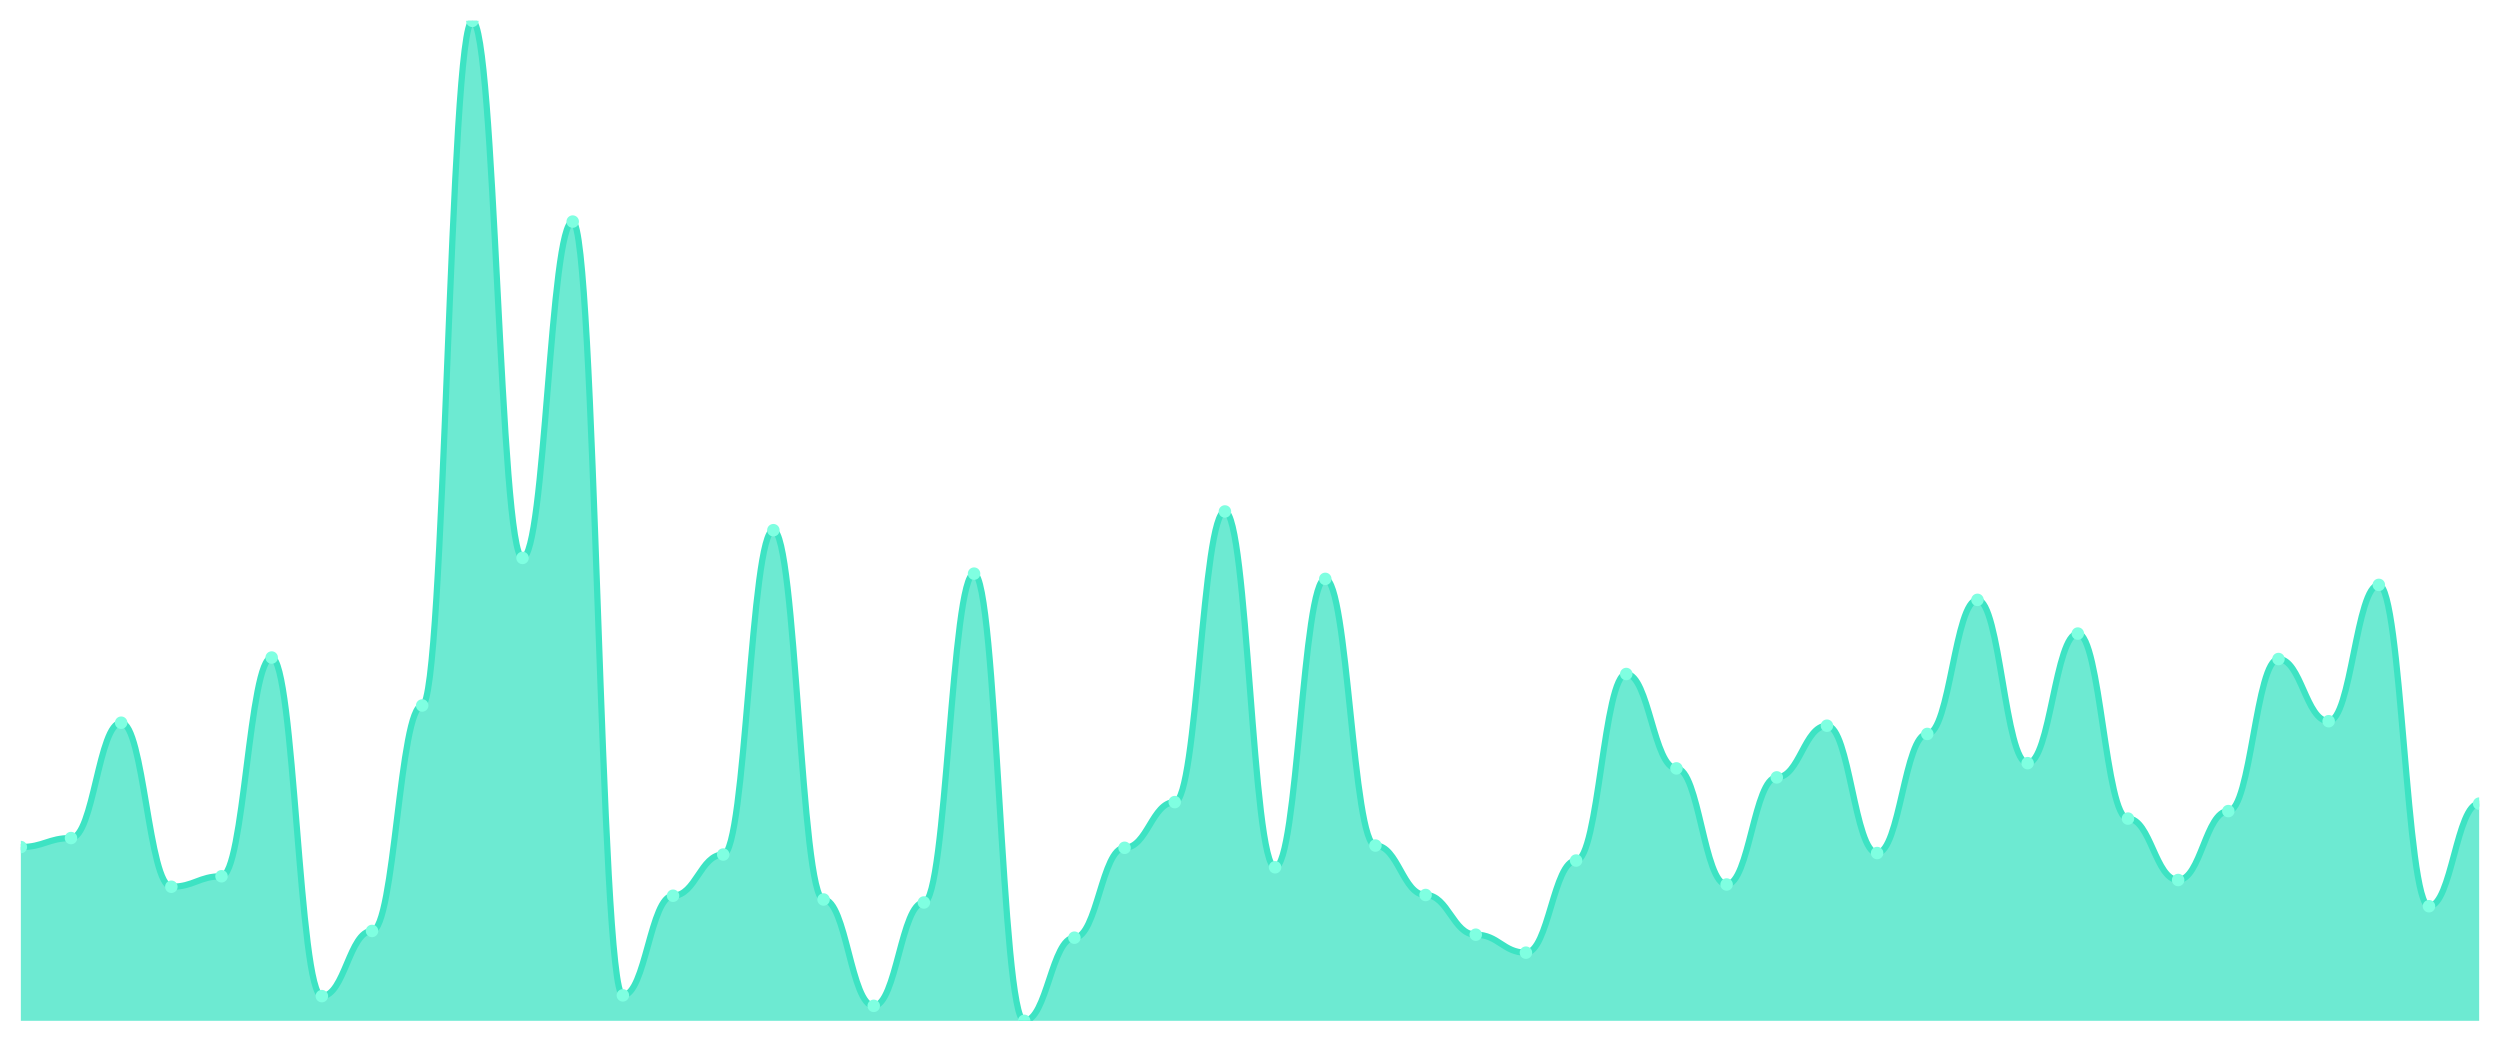
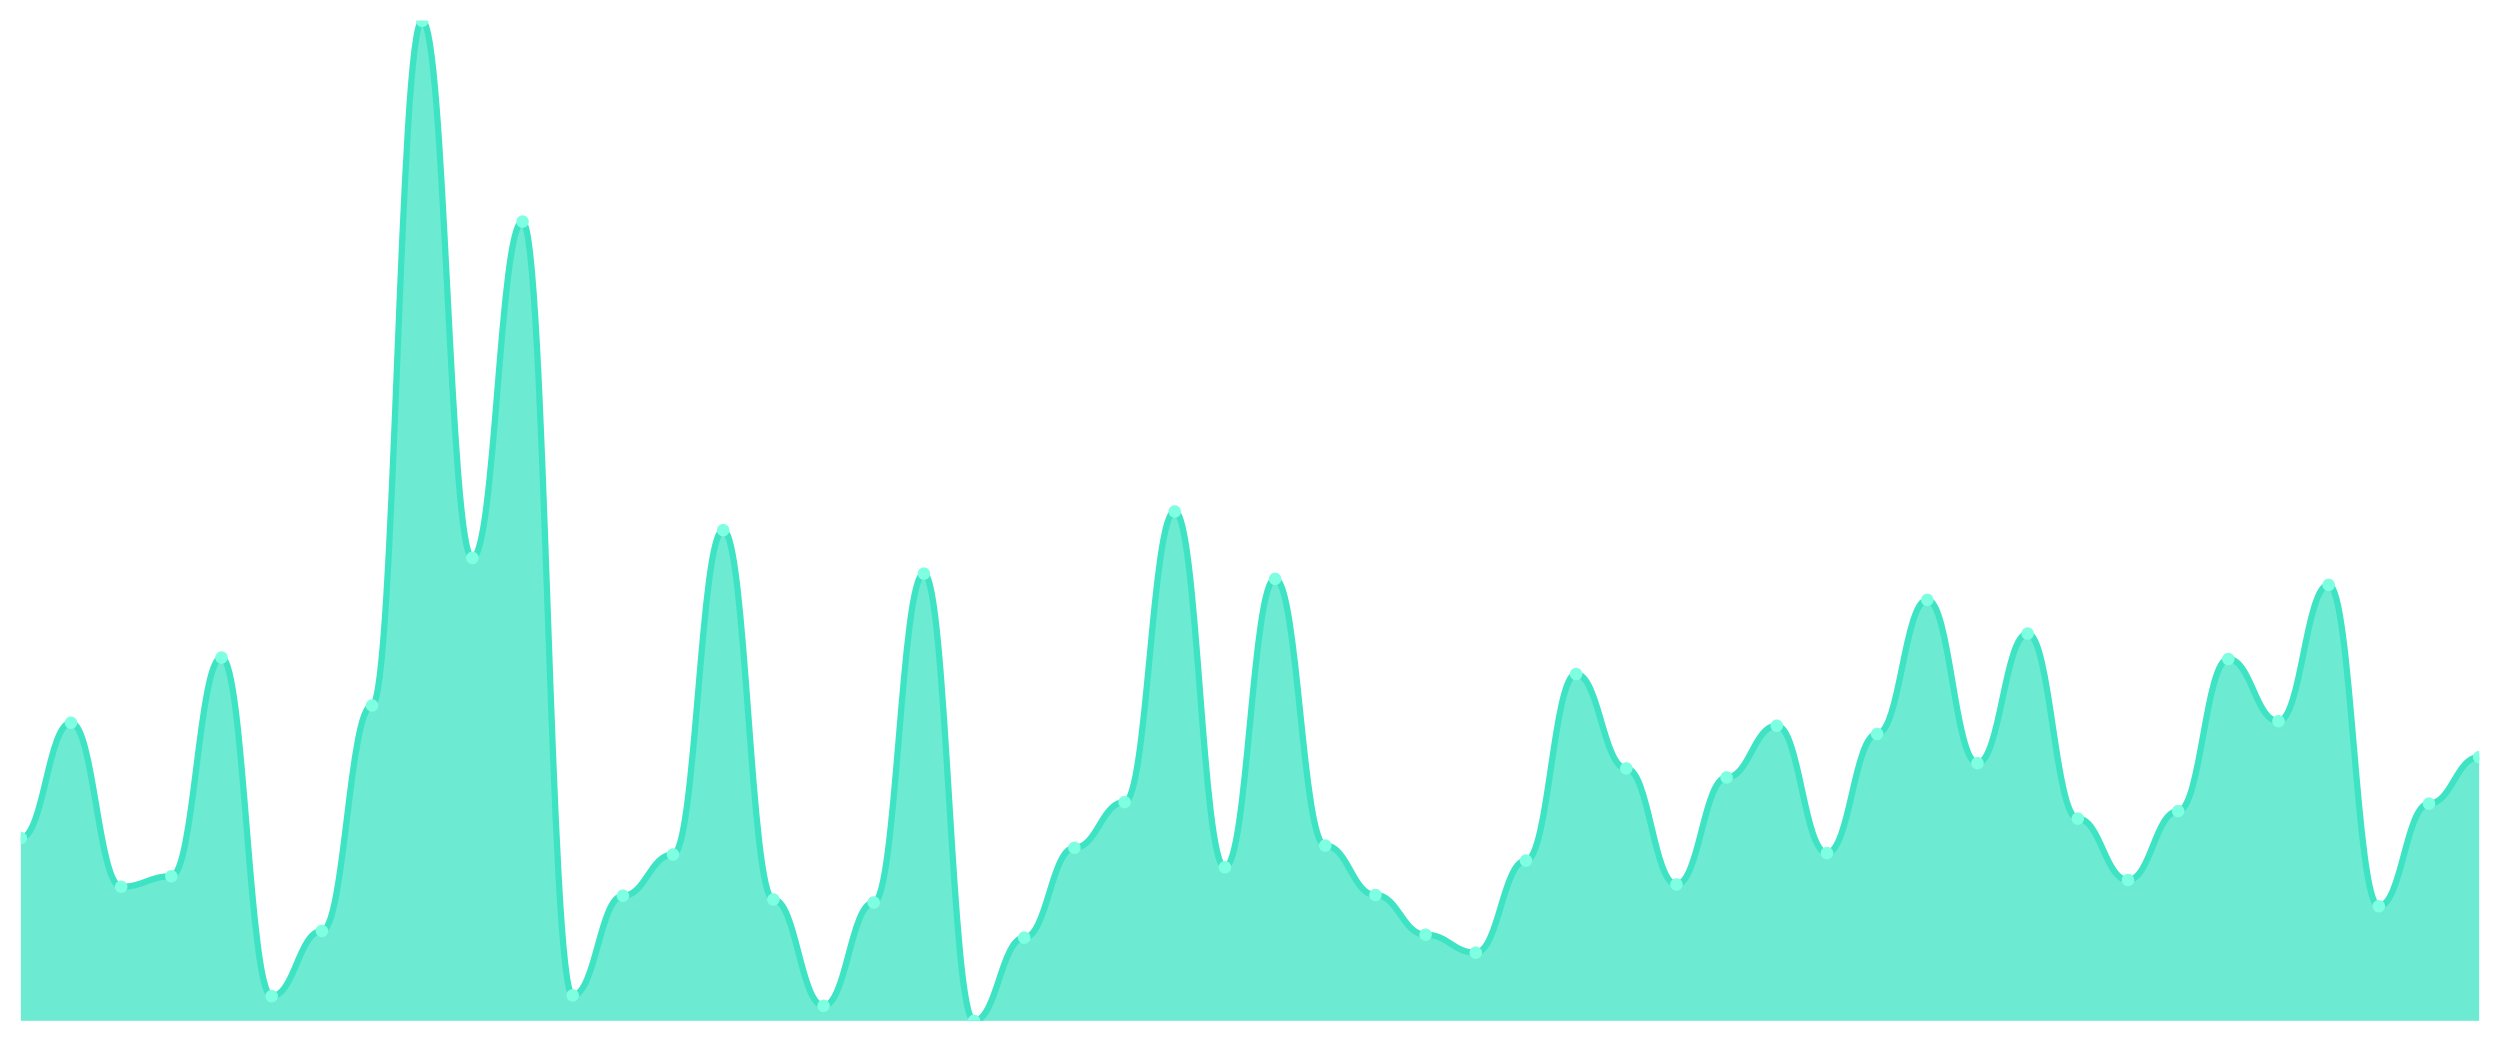
<svg xmlns="http://www.w3.org/2000/svg" viewBox="0 0 1200 500" width="1200" height="500">
  <defs>
    <clipPath id="c">
      <rect x="10" y="10" width="1180" height="480" />
    </clipPath>
  </defs>
  <rect width="1200" height="500" fill="none" />
  <g clip-path="url(#c)">
-     <path d="M 10,490 L 10,406.584 C 20.837,406.584 23.245,402.27 34.082,402.27 C 44.918,402.27 47.327,346.899 58.163,346.899 C 69,346.899 71.408,425.64 82.245,425.64 C 93.082,425.64 95.49,420.607 106.327,420.607 C 117.163,420.607 119.571,315.618 130.408,315.618 C 141.245,315.618 143.653,478.135 154.49,478.135 C 165.327,478.135 167.735,446.854 178.571,446.854 C 189.408,446.854 191.816,338.629 202.653,338.629 C 213.49,338.629 215.898,10 226.735,10 C 237.571,10 239.98,267.798 250.816,267.798 C 261.653,267.798 264.061,106.36 274.898,106.36 C 285.735,106.36 288.143,477.775 298.98,477.775 C 309.816,477.775 312.224,429.955 323.061,429.955 C 333.898,429.955 336.306,410.18 347.143,410.18 C 357.98,410.18 360.388,254.494 371.224,254.494 C 382.061,254.494 384.469,431.753 395.306,431.753 C 406.143,431.753 408.551,482.809 419.388,482.809 C 430.224,482.809 432.633,433.191 443.469,433.191 C 454.306,433.191 456.714,275.348 467.551,275.348 C 478.388,275.348 480.796,490 491.633,490 C 502.469,490 504.878,450.09 515.714,450.09 C 526.551,450.09 528.959,406.944 539.796,406.944 C 550.633,406.944 553.041,385.011 563.878,385.011 C 574.714,385.011 577.122,245.506 587.959,245.506 C 598.796,245.506 601.204,416.292 612.041,416.292 C 622.878,416.292 625.286,277.865 636.122,277.865 C 646.959,277.865 649.367,405.865 660.204,405.865 C 671.041,405.865 673.449,429.596 684.286,429.596 C 695.122,429.596 697.531,448.652 708.367,448.652 C 719.204,448.652 721.612,457.281 732.449,457.281 C 743.286,457.281 745.694,413.056 756.531,413.056 C 767.367,413.056 769.776,323.528 780.612,323.528 C 791.449,323.528 793.857,368.831 804.694,368.831 C 815.531,368.831 817.939,424.562 828.776,424.562 C 839.612,424.562 842.02,373.146 852.857,373.146 C 863.694,373.146 866.102,348.337 876.939,348.337 C 887.776,348.337 890.184,409.461 901.02,409.461 C 911.857,409.461 914.265,352.292 925.102,352.292 C 935.939,352.292 938.347,287.933 949.184,287.933 C 960.02,287.933 962.429,366.315 973.265,366.315 C 984.102,366.315 986.51,304.112 997.347,304.112 C 1008.184,304.112 1010.592,392.921 1021.429,392.921 C 1032.265,392.921 1034.673,422.404 1045.51,422.404 C 1056.347,422.404 1058.755,389.326 1069.592,389.326 C 1080.429,389.326 1082.837,316.337 1093.673,316.337 C 1104.51,316.337 1106.918,346.18 1117.755,346.18 C 1128.592,346.18 1131,280.742 1141.837,280.742 C 1152.673,280.742 1155.082,434.989 1165.918,434.989 C 1176.755,434.989 1179.163,385.73 1190,385.73 L 1190,490 Z" fill="rgba(61,227,195,0.75)" />
-     <path d="M 10,406.584 C 20.837,406.584 23.245,402.27 34.082,402.27 C 44.918,402.27 47.327,346.899 58.163,346.899 C 69,346.899 71.408,425.64 82.245,425.64 C 93.082,425.64 95.49,420.607 106.327,420.607 C 117.163,420.607 119.571,315.618 130.408,315.618 C 141.245,315.618 143.653,478.135 154.49,478.135 C 165.327,478.135 167.735,446.854 178.571,446.854 C 189.408,446.854 191.816,338.629 202.653,338.629 C 213.49,338.629 215.898,10 226.735,10 C 237.571,10 239.98,267.798 250.816,267.798 C 261.653,267.798 264.061,106.36 274.898,106.36 C 285.735,106.36 288.143,477.775 298.98,477.775 C 309.816,477.775 312.224,429.955 323.061,429.955 C 333.898,429.955 336.306,410.18 347.143,410.18 C 357.98,410.18 360.388,254.494 371.224,254.494 C 382.061,254.494 384.469,431.753 395.306,431.753 C 406.143,431.753 408.551,482.809 419.388,482.809 C 430.224,482.809 432.633,433.191 443.469,433.191 C 454.306,433.191 456.714,275.348 467.551,275.348 C 478.388,275.348 480.796,490 491.633,490 C 502.469,490 504.878,450.09 515.714,450.09 C 526.551,450.09 528.959,406.944 539.796,406.944 C 550.633,406.944 553.041,385.011 563.878,385.011 C 574.714,385.011 577.122,245.506 587.959,245.506 C 598.796,245.506 601.204,416.292 612.041,416.292 C 622.878,416.292 625.286,277.865 636.122,277.865 C 646.959,277.865 649.367,405.865 660.204,405.865 C 671.041,405.865 673.449,429.596 684.286,429.596 C 695.122,429.596 697.531,448.652 708.367,448.652 C 719.204,448.652 721.612,457.281 732.449,457.281 C 743.286,457.281 745.694,413.056 756.531,413.056 C 767.367,413.056 769.776,323.528 780.612,323.528 C 791.449,323.528 793.857,368.831 804.694,368.831 C 815.531,368.831 817.939,424.562 828.776,424.562 C 839.612,424.562 842.02,373.146 852.857,373.146 C 863.694,373.146 866.102,348.337 876.939,348.337 C 887.776,348.337 890.184,409.461 901.02,409.461 C 911.857,409.461 914.265,352.292 925.102,352.292 C 935.939,352.292 938.347,287.933 949.184,287.933 C 960.02,287.933 962.429,366.315 973.265,366.315 C 984.102,366.315 986.51,304.112 997.347,304.112 C 1008.184,304.112 1010.592,392.921 1021.429,392.921 C 1032.265,392.921 1034.673,422.404 1045.51,422.404 C 1056.347,422.404 1058.755,389.326 1069.592,389.326 C 1080.429,389.326 1082.837,316.337 1093.673,316.337 C 1104.51,316.337 1106.918,346.18 1117.755,346.18 C 1128.592,346.18 1131,280.742 1141.837,280.742 C 1152.673,280.742 1155.082,434.989 1165.918,434.989 C 1176.755,434.989 1179.163,385.73 1190,385.73" fill="none" stroke="#3de3c3" stroke-width="3" stroke-linecap="round" stroke-linejoin="round" />
-     <circle cx="10" cy="406.584" r="3" fill="#7fffe1" />
-     <circle cx="34.082" cy="402.27" r="3" fill="#7fffe1" />
-     <circle cx="58.163" cy="346.899" r="3" fill="#7fffe1" />
-     <circle cx="82.245" cy="425.64" r="3" fill="#7fffe1" />
-     <circle cx="106.327" cy="420.607" r="3" fill="#7fffe1" />
-     <circle cx="130.408" cy="315.618" r="3" fill="#7fffe1" />
-     <circle cx="154.49" cy="478.135" r="3" fill="#7fffe1" />
-     <circle cx="178.571" cy="446.854" r="3" fill="#7fffe1" />
-     <circle cx="202.653" cy="338.629" r="3" fill="#7fffe1" />
-     <circle cx="226.735" cy="10" r="3" fill="#7fffe1" />
-     <circle cx="250.816" cy="267.798" r="3" fill="#7fffe1" />
-     <circle cx="274.898" cy="106.36" r="3" fill="#7fffe1" />
-     <circle cx="298.98" cy="477.775" r="3" fill="#7fffe1" />
-     <circle cx="323.061" cy="429.955" r="3" fill="#7fffe1" />
-     <circle cx="347.143" cy="410.18" r="3" fill="#7fffe1" />
-     <circle cx="371.224" cy="254.494" r="3" fill="#7fffe1" />
-     <circle cx="395.306" cy="431.753" r="3" fill="#7fffe1" />
-     <circle cx="419.388" cy="482.809" r="3" fill="#7fffe1" />
-     <circle cx="443.469" cy="433.191" r="3" fill="#7fffe1" />
-     <circle cx="467.551" cy="275.348" r="3" fill="#7fffe1" />
-     <circle cx="491.633" cy="490" r="3" fill="#7fffe1" />
-     <circle cx="515.714" cy="450.09" r="3" fill="#7fffe1" />
-     <circle cx="539.796" cy="406.944" r="3" fill="#7fffe1" />
-     <circle cx="563.878" cy="385.011" r="3" fill="#7fffe1" />
-     <circle cx="587.959" cy="245.506" r="3" fill="#7fffe1" />
-     <circle cx="612.041" cy="416.292" r="3" fill="#7fffe1" />
-     <circle cx="636.122" cy="277.865" r="3" fill="#7fffe1" />
-     <circle cx="660.204" cy="405.865" r="3" fill="#7fffe1" />
-     <circle cx="684.286" cy="429.596" r="3" fill="#7fffe1" />
-     <circle cx="708.367" cy="448.652" r="3" fill="#7fffe1" />
-     <circle cx="732.449" cy="457.281" r="3" fill="#7fffe1" />
-     <circle cx="756.531" cy="413.056" r="3" fill="#7fffe1" />
-     <circle cx="780.612" cy="323.528" r="3" fill="#7fffe1" />
-     <circle cx="804.694" cy="368.831" r="3" fill="#7fffe1" />
-     <circle cx="828.776" cy="424.562" r="3" fill="#7fffe1" />
-     <circle cx="852.857" cy="373.146" r="3" fill="#7fffe1" />
-     <circle cx="876.939" cy="348.337" r="3" fill="#7fffe1" />
-     <circle cx="901.02" cy="409.461" r="3" fill="#7fffe1" />
-     <circle cx="925.102" cy="352.292" r="3" fill="#7fffe1" />
-     <circle cx="949.184" cy="287.933" r="3" fill="#7fffe1" />
-     <circle cx="973.265" cy="366.315" r="3" fill="#7fffe1" />
-     <circle cx="997.347" cy="304.112" r="3" fill="#7fffe1" />
-     <circle cx="1021.429" cy="392.921" r="3" fill="#7fffe1" />
-     <circle cx="1045.51" cy="422.404" r="3" fill="#7fffe1" />
-     <circle cx="1069.592" cy="389.326" r="3" fill="#7fffe1" />
-     <circle cx="1093.673" cy="316.337" r="3" fill="#7fffe1" />
-     <circle cx="1117.755" cy="346.18" r="3" fill="#7fffe1" />
-     <circle cx="1141.837" cy="280.742" r="3" fill="#7fffe1" />
-     <circle cx="1165.918" cy="434.989" r="3" fill="#7fffe1" />
-     <circle cx="1190" cy="385.73" r="3" fill="#7fffe1" />
+     <path d="M 10,490 L 10,402.27 C 20.837,402.27 23.245,346.899 34.082,346.899 C 44.918,346.899 47.327,425.64 58.163,425.64 C 69,425.64 71.408,420.607 82.245,420.607 C 93.082,420.607 95.49,315.618 106.327,315.618 C 117.163,315.618 119.571,478.135 130.408,478.135 C 141.245,478.135 143.653,446.854 154.49,446.854 C 165.327,446.854 167.735,338.629 178.571,338.629 C 189.408,338.629 191.816,10 202.653,10 C 213.49,10 215.898,267.798 226.735,267.798 C 237.571,267.798 239.98,106.36 250.816,106.36 C 261.653,106.36 264.061,477.775 274.898,477.775 C 285.735,477.775 288.143,429.955 298.98,429.955 C 309.816,429.955 312.224,410.18 323.061,410.18 C 333.898,410.18 336.306,254.494 347.143,254.494 C 357.98,254.494 360.388,431.753 371.224,431.753 C 382.061,431.753 384.469,482.809 395.306,482.809 C 406.143,482.809 408.551,433.191 419.388,433.191 C 430.224,433.191 432.633,275.348 443.469,275.348 C 454.306,275.348 456.714,490 467.551,490 C 478.388,490 480.796,450.09 491.633,450.09 C 502.469,450.09 504.878,406.944 515.714,406.944 C 526.551,406.944 528.959,385.011 539.796,385.011 C 550.633,385.011 553.041,245.506 563.878,245.506 C 574.714,245.506 577.122,416.292 587.959,416.292 C 598.796,416.292 601.204,277.865 612.041,277.865 C 622.878,277.865 625.286,405.865 636.122,405.865 C 646.959,405.865 649.367,429.596 660.204,429.596 C 671.041,429.596 673.449,448.652 684.286,448.652 C 695.122,448.652 697.531,457.281 708.367,457.281 C 719.204,457.281 721.612,413.056 732.449,413.056 C 743.286,413.056 745.694,323.528 756.531,323.528 C 767.367,323.528 769.776,368.831 780.612,368.831 C 791.449,368.831 793.857,424.562 804.694,424.562 C 815.531,424.562 817.939,373.146 828.776,373.146 C 839.612,373.146 842.02,348.337 852.857,348.337 C 863.694,348.337 866.102,409.461 876.939,409.461 C 887.776,409.461 890.184,352.292 901.02,352.292 C 911.857,352.292 914.265,287.933 925.102,287.933 C 935.939,287.933 938.347,366.315 949.184,366.315 C 960.02,366.315 962.429,304.112 973.265,304.112 C 984.102,304.112 986.51,392.921 997.347,392.921 C 1008.184,392.921 1010.592,422.404 1021.429,422.404 C 1032.265,422.404 1034.673,389.326 1045.51,389.326 C 1056.347,389.326 1058.755,316.337 1069.592,316.337 C 1080.429,316.337 1082.837,346.18 1093.673,346.18 C 1104.51,346.18 1106.918,280.742 1117.755,280.742 C 1128.592,280.742 1131,434.989 1141.837,434.989 C 1152.673,434.989 1155.082,385.73 1165.918,385.73 C 1176.755,385.73 1179.163,363.438 1190,363.438 L 1190,490 Z" fill="rgba(61,227,195,0.75)" />
+     <path d="M 10,402.27 C 20.837,402.27 23.245,346.899 34.082,346.899 C 44.918,346.899 47.327,425.64 58.163,425.64 C 69,425.64 71.408,420.607 82.245,420.607 C 93.082,420.607 95.49,315.618 106.327,315.618 C 117.163,315.618 119.571,478.135 130.408,478.135 C 141.245,478.135 143.653,446.854 154.49,446.854 C 165.327,446.854 167.735,338.629 178.571,338.629 C 189.408,338.629 191.816,10 202.653,10 C 213.49,10 215.898,267.798 226.735,267.798 C 237.571,267.798 239.98,106.36 250.816,106.36 C 261.653,106.36 264.061,477.775 274.898,477.775 C 285.735,477.775 288.143,429.955 298.98,429.955 C 309.816,429.955 312.224,410.18 323.061,410.18 C 333.898,410.18 336.306,254.494 347.143,254.494 C 357.98,254.494 360.388,431.753 371.224,431.753 C 382.061,431.753 384.469,482.809 395.306,482.809 C 406.143,482.809 408.551,433.191 419.388,433.191 C 430.224,433.191 432.633,275.348 443.469,275.348 C 454.306,275.348 456.714,490 467.551,490 C 478.388,490 480.796,450.09 491.633,450.09 C 502.469,450.09 504.878,406.944 515.714,406.944 C 526.551,406.944 528.959,385.011 539.796,385.011 C 550.633,385.011 553.041,245.506 563.878,245.506 C 574.714,245.506 577.122,416.292 587.959,416.292 C 598.796,416.292 601.204,277.865 612.041,277.865 C 622.878,277.865 625.286,405.865 636.122,405.865 C 646.959,405.865 649.367,429.596 660.204,429.596 C 671.041,429.596 673.449,448.652 684.286,448.652 C 695.122,448.652 697.531,457.281 708.367,457.281 C 719.204,457.281 721.612,413.056 732.449,413.056 C 743.286,413.056 745.694,323.528 756.531,323.528 C 767.367,323.528 769.776,368.831 780.612,368.831 C 791.449,368.831 793.857,424.562 804.694,424.562 C 815.531,424.562 817.939,373.146 828.776,373.146 C 839.612,373.146 842.02,348.337 852.857,348.337 C 863.694,348.337 866.102,409.461 876.939,409.461 C 887.776,409.461 890.184,352.292 901.02,352.292 C 911.857,352.292 914.265,287.933 925.102,287.933 C 935.939,287.933 938.347,366.315 949.184,366.315 C 960.02,366.315 962.429,304.112 973.265,304.112 C 984.102,304.112 986.51,392.921 997.347,392.921 C 1008.184,392.921 1010.592,422.404 1021.429,422.404 C 1032.265,422.404 1034.673,389.326 1045.51,389.326 C 1056.347,389.326 1058.755,316.337 1069.592,316.337 C 1080.429,316.337 1082.837,346.18 1093.673,346.18 C 1104.51,346.18 1106.918,280.742 1117.755,280.742 C 1128.592,280.742 1131,434.989 1141.837,434.989 C 1152.673,434.989 1155.082,385.73 1165.918,385.73 C 1176.755,385.73 1179.163,363.438 1190,363.438" fill="none" stroke="#3de3c3" stroke-width="3" stroke-linecap="round" stroke-linejoin="round" />
+     <circle cx="10" cy="402.27" r="3" fill="#7fffe1" />
+     <circle cx="34.082" cy="346.899" r="3" fill="#7fffe1" />
+     <circle cx="58.163" cy="425.64" r="3" fill="#7fffe1" />
+     <circle cx="82.245" cy="420.607" r="3" fill="#7fffe1" />
+     <circle cx="106.327" cy="315.618" r="3" fill="#7fffe1" />
+     <circle cx="130.408" cy="478.135" r="3" fill="#7fffe1" />
+     <circle cx="154.49" cy="446.854" r="3" fill="#7fffe1" />
+     <circle cx="178.571" cy="338.629" r="3" fill="#7fffe1" />
+     <circle cx="202.653" cy="10" r="3" fill="#7fffe1" />
+     <circle cx="226.735" cy="267.798" r="3" fill="#7fffe1" />
+     <circle cx="250.816" cy="106.36" r="3" fill="#7fffe1" />
+     <circle cx="274.898" cy="477.775" r="3" fill="#7fffe1" />
+     <circle cx="298.98" cy="429.955" r="3" fill="#7fffe1" />
+     <circle cx="323.061" cy="410.18" r="3" fill="#7fffe1" />
+     <circle cx="347.143" cy="254.494" r="3" fill="#7fffe1" />
+     <circle cx="371.224" cy="431.753" r="3" fill="#7fffe1" />
+     <circle cx="395.306" cy="482.809" r="3" fill="#7fffe1" />
+     <circle cx="419.388" cy="433.191" r="3" fill="#7fffe1" />
+     <circle cx="443.469" cy="275.348" r="3" fill="#7fffe1" />
+     <circle cx="467.551" cy="490" r="3" fill="#7fffe1" />
+     <circle cx="491.633" cy="450.09" r="3" fill="#7fffe1" />
+     <circle cx="515.714" cy="406.944" r="3" fill="#7fffe1" />
+     <circle cx="539.796" cy="385.011" r="3" fill="#7fffe1" />
+     <circle cx="563.878" cy="245.506" r="3" fill="#7fffe1" />
+     <circle cx="587.959" cy="416.292" r="3" fill="#7fffe1" />
+     <circle cx="612.041" cy="277.865" r="3" fill="#7fffe1" />
+     <circle cx="636.122" cy="405.865" r="3" fill="#7fffe1" />
+     <circle cx="660.204" cy="429.596" r="3" fill="#7fffe1" />
+     <circle cx="684.286" cy="448.652" r="3" fill="#7fffe1" />
+     <circle cx="708.367" cy="457.281" r="3" fill="#7fffe1" />
+     <circle cx="732.449" cy="413.056" r="3" fill="#7fffe1" />
+     <circle cx="756.531" cy="323.528" r="3" fill="#7fffe1" />
+     <circle cx="780.612" cy="368.831" r="3" fill="#7fffe1" />
+     <circle cx="804.694" cy="424.562" r="3" fill="#7fffe1" />
+     <circle cx="828.776" cy="373.146" r="3" fill="#7fffe1" />
+     <circle cx="852.857" cy="348.337" r="3" fill="#7fffe1" />
+     <circle cx="876.939" cy="409.461" r="3" fill="#7fffe1" />
+     <circle cx="901.02" cy="352.292" r="3" fill="#7fffe1" />
+     <circle cx="925.102" cy="287.933" r="3" fill="#7fffe1" />
+     <circle cx="949.184" cy="366.315" r="3" fill="#7fffe1" />
+     <circle cx="973.265" cy="304.112" r="3" fill="#7fffe1" />
+     <circle cx="997.347" cy="392.921" r="3" fill="#7fffe1" />
+     <circle cx="1021.429" cy="422.404" r="3" fill="#7fffe1" />
+     <circle cx="1045.51" cy="389.326" r="3" fill="#7fffe1" />
+     <circle cx="1069.592" cy="316.337" r="3" fill="#7fffe1" />
+     <circle cx="1093.673" cy="346.18" r="3" fill="#7fffe1" />
+     <circle cx="1117.755" cy="280.742" r="3" fill="#7fffe1" />
+     <circle cx="1141.837" cy="434.989" r="3" fill="#7fffe1" />
+     <circle cx="1165.918" cy="385.73" r="3" fill="#7fffe1" />
+     <circle cx="1190" cy="363.438" r="3" fill="#7fffe1" />
  </g>
</svg>
